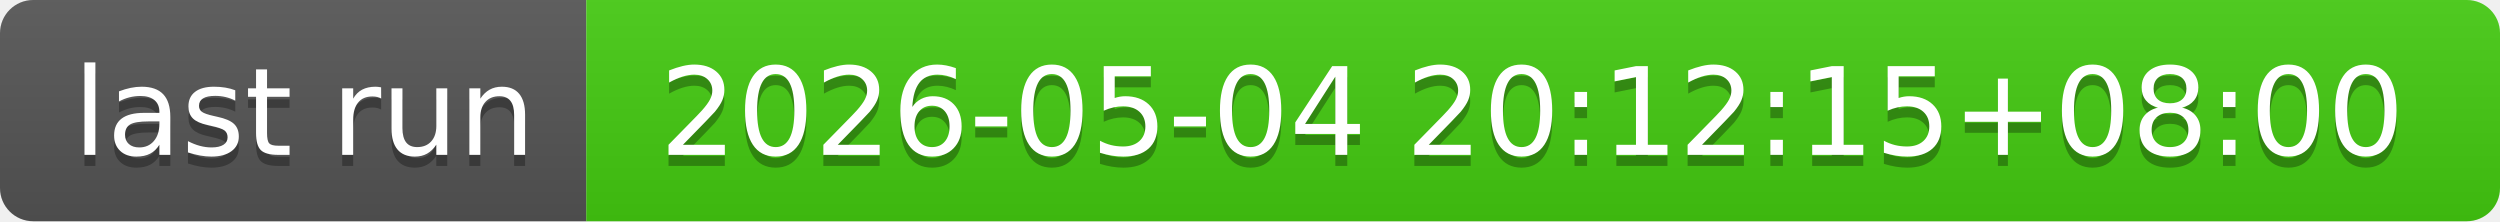
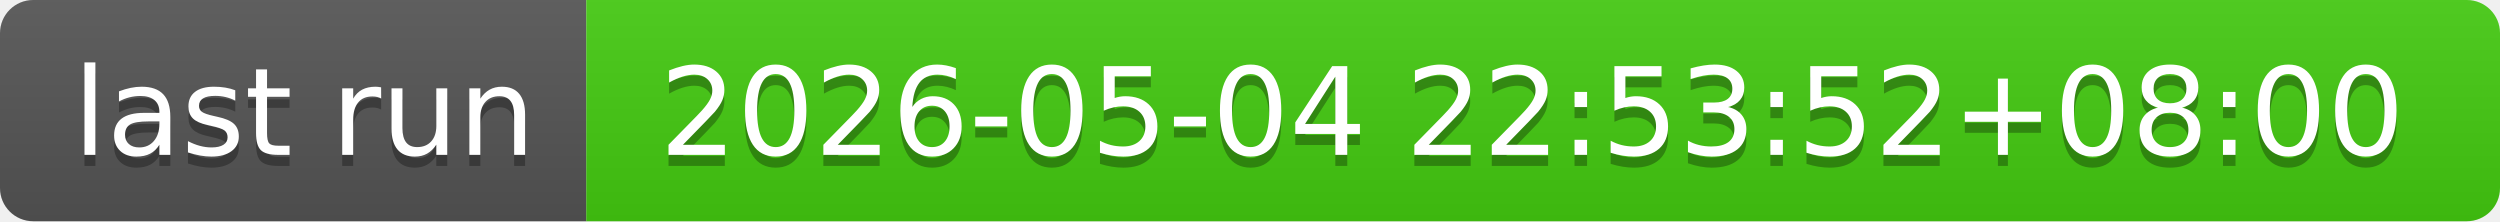
- <svg xmlns="http://www.w3.org/2000/svg" width="226" height="20" role="img" aria-label="last run: 2026-05-04 20:12:15+08:00">
+ <svg xmlns="http://www.w3.org/2000/svg" width="226" height="20" role="img" aria-label="last run: 2026-05-04 22:53:52+08:00">
  <linearGradient id="s" x2="0" y2="100%">
    <stop offset="0" stop-color="#bbb" stop-opacity=".1" />
    <stop offset="1" stop-opacity=".1" />
  </linearGradient>
  <clipPath id="r">
    <rect width="226" height="20" rx="3" fill="#fff" />
  </clipPath>
  <g clip-path="url(#r)">
    <rect width="53" height="20" fill="#555" />
    <rect x="53" width="173" height="20" fill="#4c1" />
    <rect width="226" height="20" fill="url(#s)" />
  </g>
  <g fill="#fff" text-anchor="middle" font-family="Verdana,Geneva,DejaVu Sans,sans-serif" text-rendering="geometricPrecision" font-size="110">
    <text aria-hidden="true" x="275" y="150" fill="#010101" fill-opacity=".3" transform="scale(.1)" textLength="430">last run</text>
    <text x="275" y="140" transform="scale(.1)" fill="#fff" textLength="430">last run</text>
-     <text aria-hidden="true" x="1385" y="150" fill="#010101" fill-opacity=".3" transform="scale(.1)" textLength="1630">2026-05-04 20:12:15+08:00</text>
-     <text x="1385" y="140" transform="scale(.1)" fill="#fff" textLength="1630">2026-05-04 20:12:15+08:00</text>
+     <text aria-hidden="true" x="1385" y="150" fill="#010101" fill-opacity=".3" transform="scale(.1)" textLength="1630">2026-05-04 22:53:52+08:00</text>
+     <text x="1385" y="140" transform="scale(.1)" fill="#fff" textLength="1630">2026-05-04 22:53:52+08:00</text>
  </g>
</svg>
